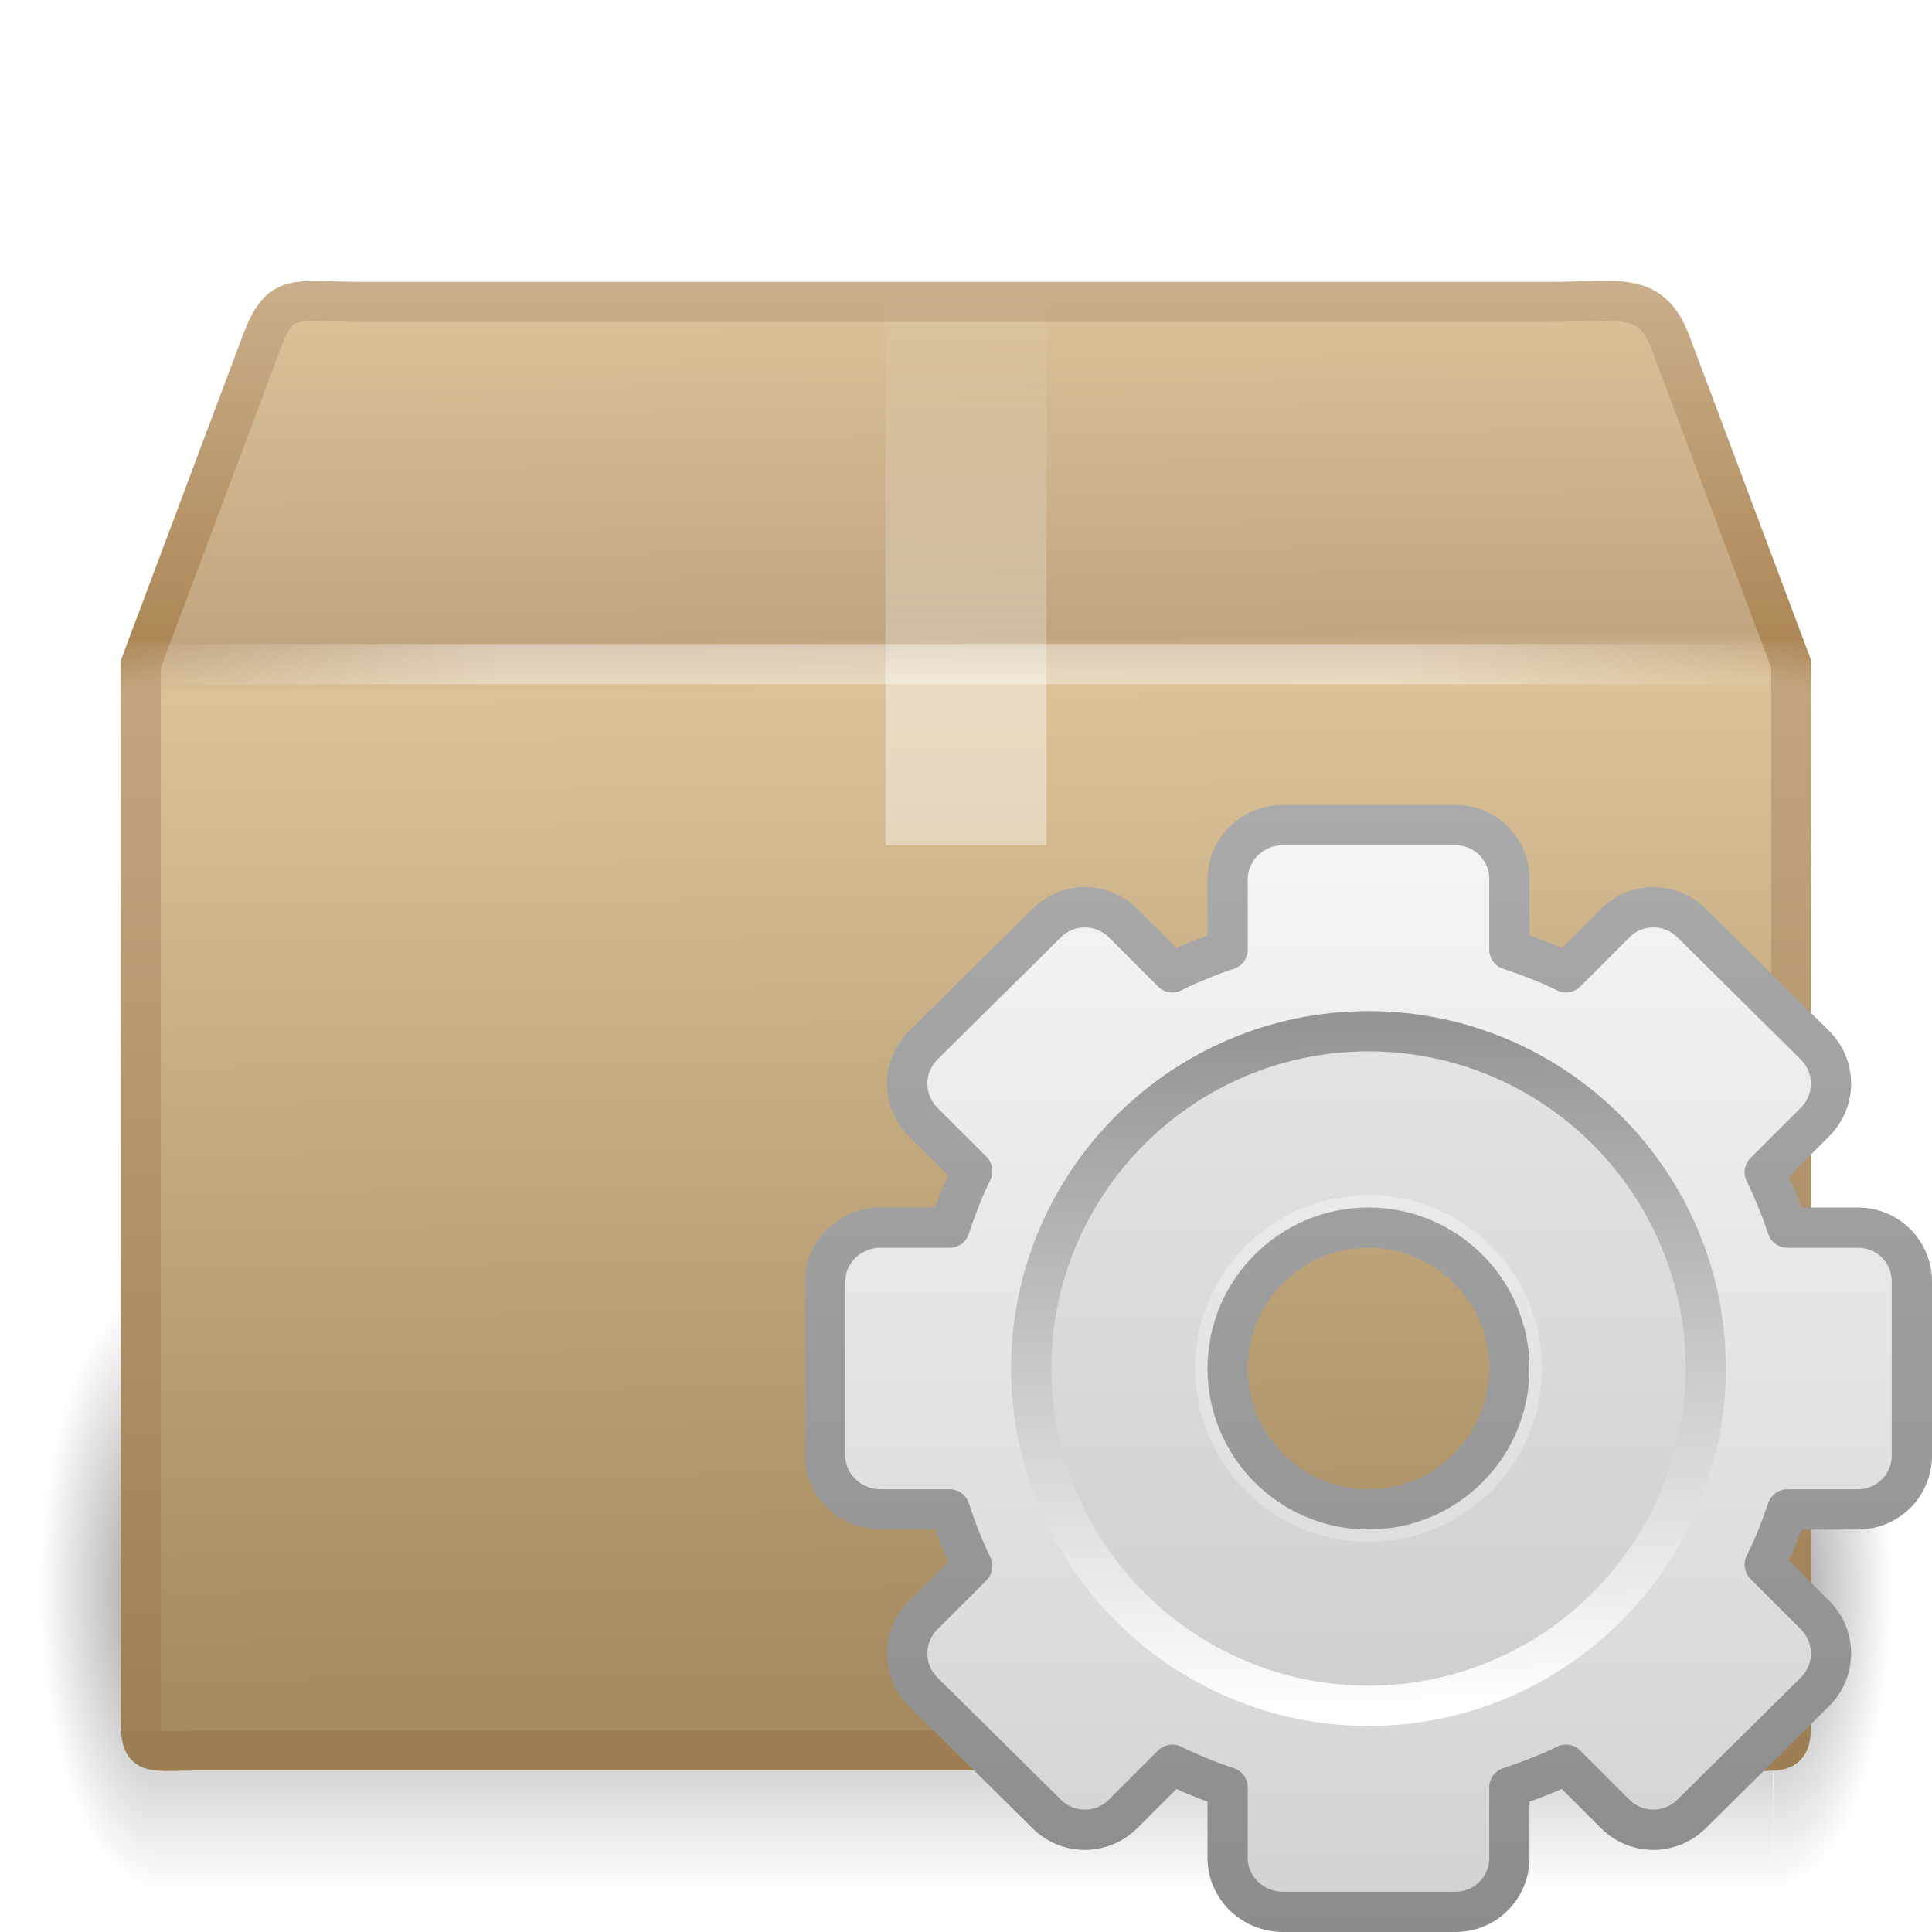
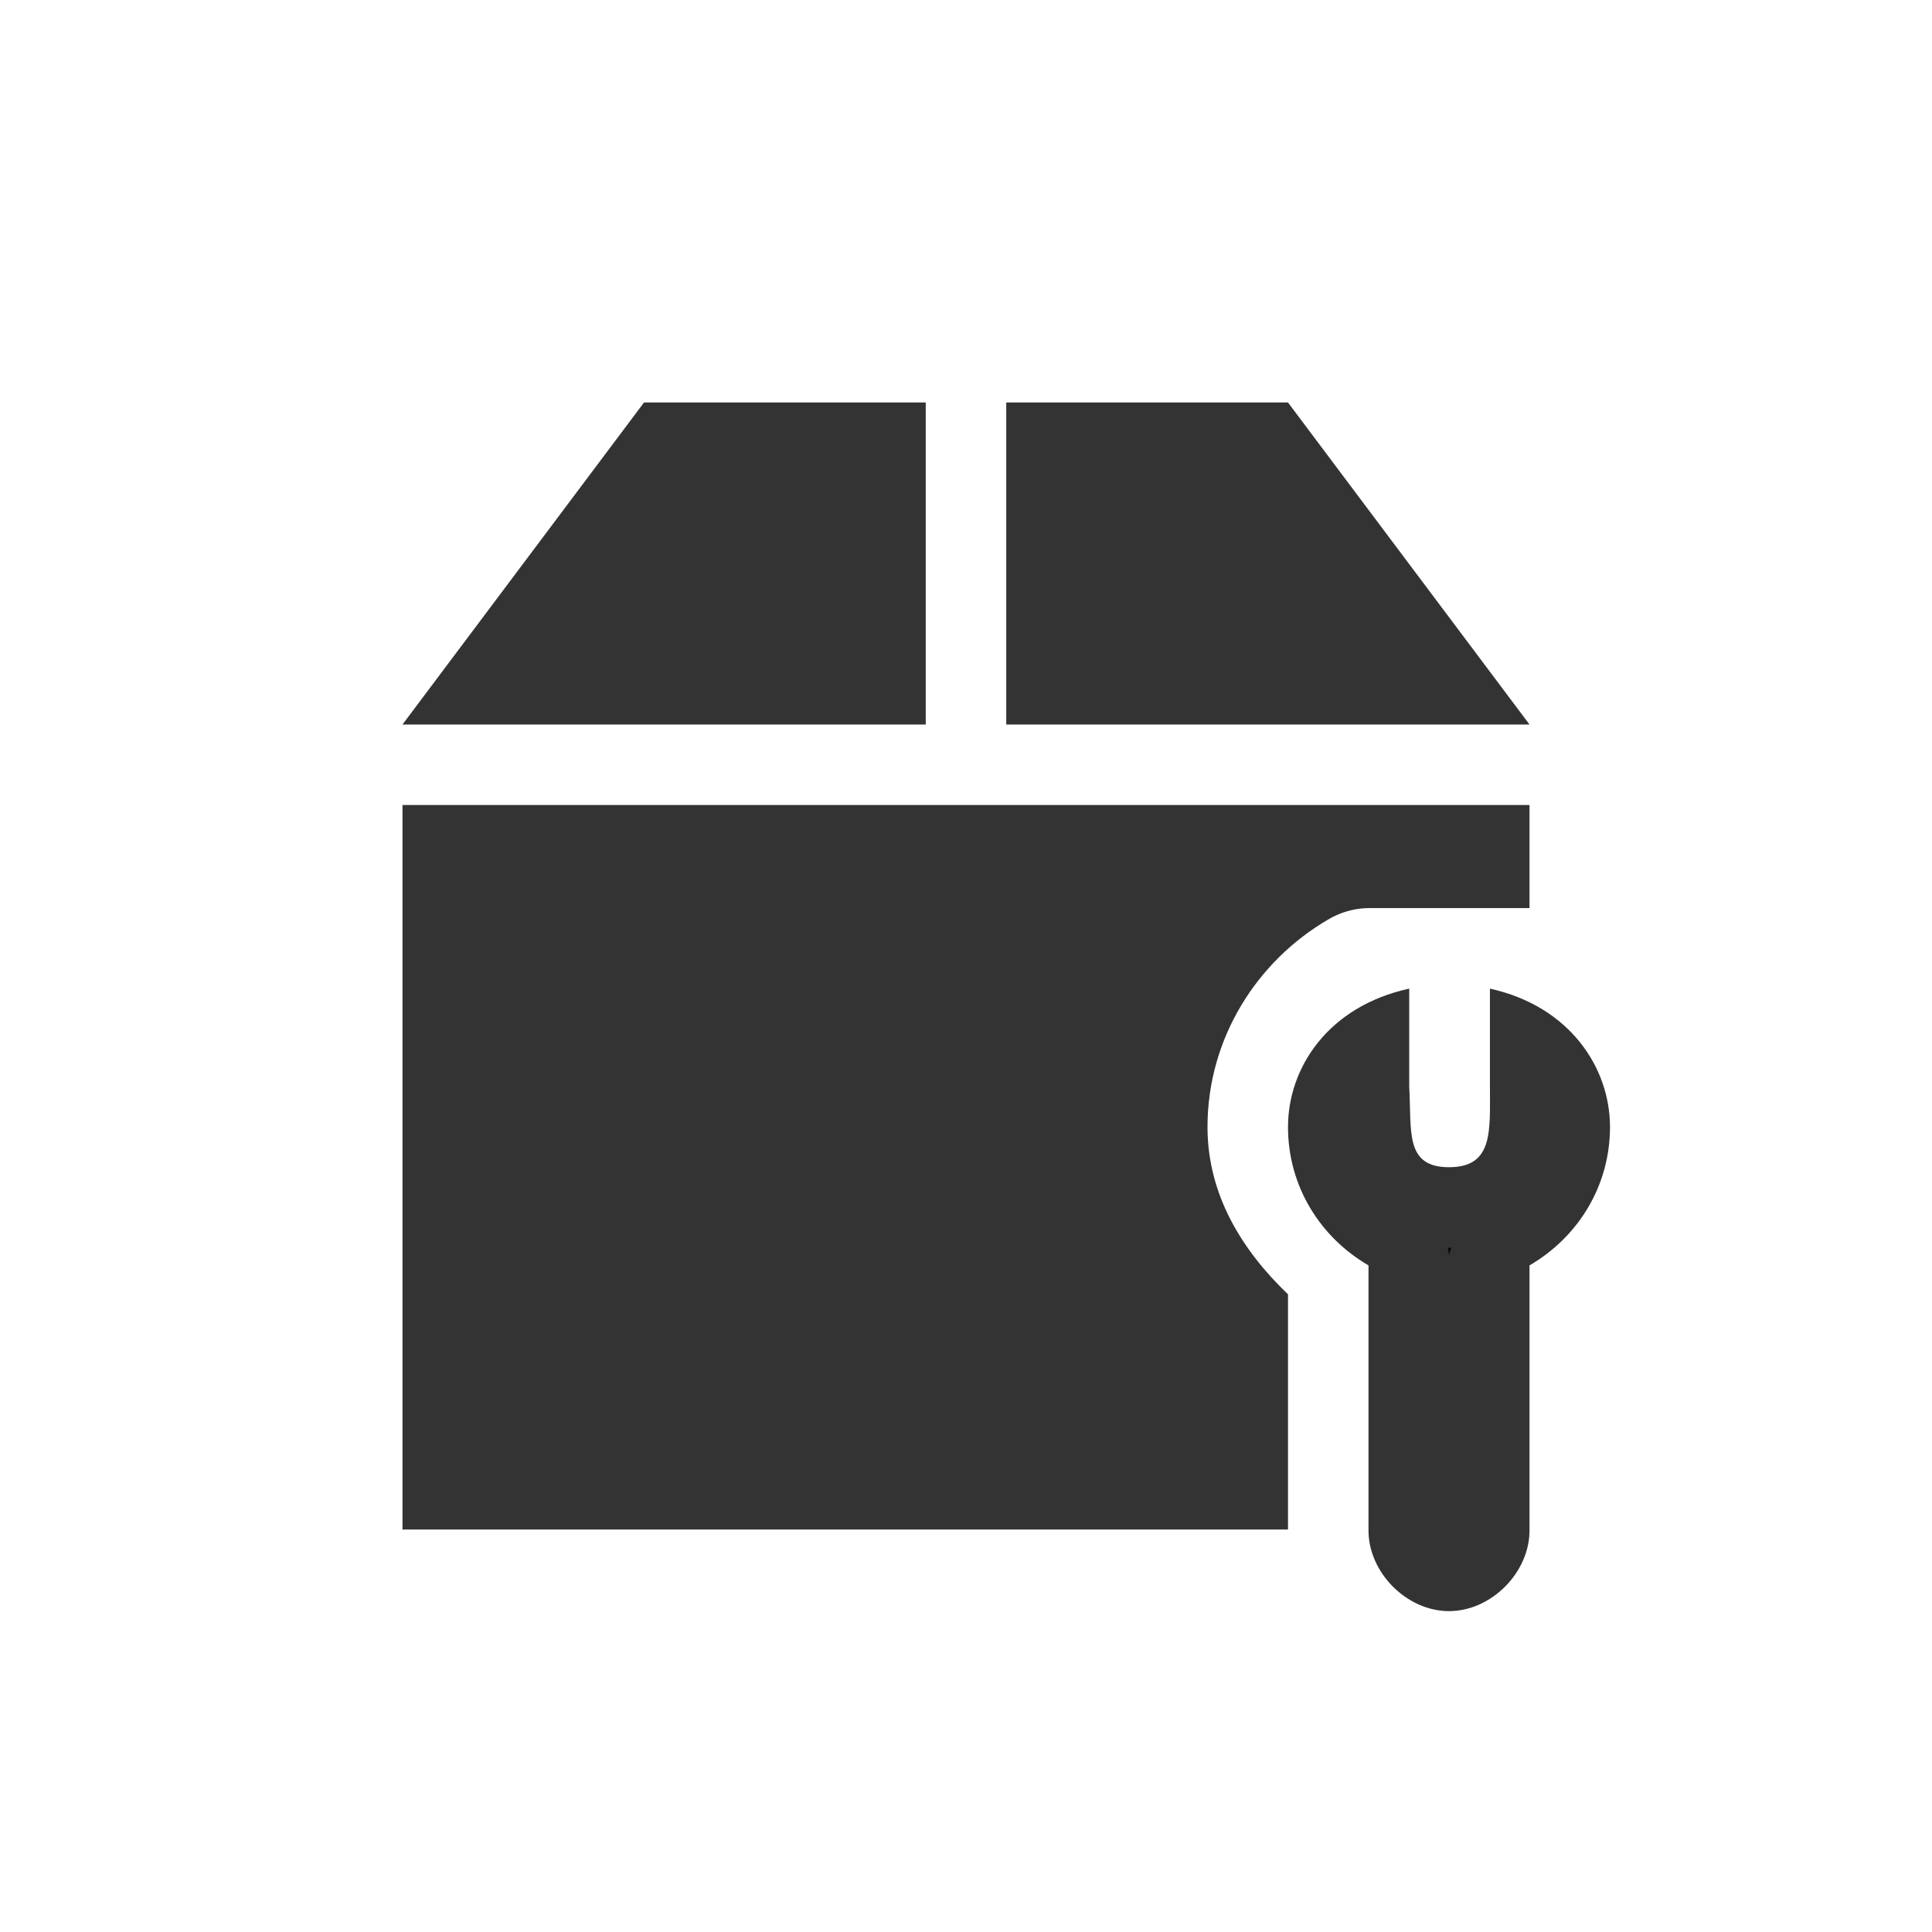
- <svg xmlns="http://www.w3.org/2000/svg" xmlns:xlink="http://www.w3.org/1999/xlink" id="svg2547" height="48" width="48" version="1.0">
-   <defs id="defs2549">
-     <linearGradient id="linearGradient2815" y2="17.5" spreadMethod="reflect" gradientUnits="userSpaceOnUse" x2="3.005" y1="17.5" x1="44.995">
-       <stop id="stop3277" style="stop-color:#fff;stop-opacity:0" offset="0" />
-       <stop id="stop3283" style="stop-color:#fff" offset=".245" />
-       <stop id="stop3285" style="stop-color:#fff" offset=".773" />
-       <stop id="stop3279" style="stop-color:#fff;stop-opacity:0" offset="1" />
+ <svg xmlns="http://www.w3.org/2000/svg" id="svg3396" height="48" width="48" version="1.0">
+   <defs id="defs3398">
+     <radialGradient id="radialGradient2661" gradientUnits="userSpaceOnUse" cy="35.127" cx="23.071" gradientTransform="matrix(1.0638,0.013724,-0.009553,0.23168,118.7659,36.59173)" r="10.319">
+       <stop id="stop2093" offset="0" />
+       <stop id="stop2095" style="stop-opacity:0" offset="1" />
+     </radialGradient>
+     <linearGradient id="linearGradient2658" y2="46.073" gradientUnits="userSpaceOnUse" x2="28.857" y1="26" x1="28.857" gradientTransform="translate(106.8429,-0.4812744)">
+       <stop id="stop3499" style="stop-color:#699536" offset="0" />
+       <stop id="stop3501" style="stop-color:#587d2d" offset="1" />
    </linearGradient>
-     <linearGradient id="linearGradient2813" y2="8" gradientUnits="userSpaceOnUse" x2="26" y1="22" x1="26">
-       <stop id="stop3829" style="stop-color:#fff" offset="0" />
-       <stop id="stop4295" style="stop-color:#fff" offset=".302" />
-       <stop id="stop4293" style="stop-color:#fff;stop-opacity:.69" offset=".344" />
-       <stop id="stop3832" style="stop-color:#fff;stop-opacity:0" offset="1" />
+     <linearGradient id="linearGradient2656" y2="32.485" gradientUnits="userSpaceOnUse" x2="24.104" gradientTransform="matrix(0.89889,0,0,0.89347,121.3789,14.95273)" y1="15.169" x1="24.104">
+       <stop id="stop2266" style="stop-color:#d7e866" offset="0" />
+       <stop id="stop2268" style="stop-color:#8cab2a" offset="1" />
    </linearGradient>
-     <linearGradient id="linearGradient2811" y2="45.934" gradientUnits="userSpaceOnUse" x2="43.007" gradientTransform="matrix(1.2822 0 0 1.1747 -6.0702 -5.3032)" y1="30.555" x1="23.452">
-       <stop id="stop4561" style="stop-color:#fff;stop-opacity:0" offset="0" />
-       <stop id="stop4563" style="stop-color:#fff;stop-opacity:0" offset="1" />
+     <linearGradient id="linearGradient2653" y2="47.273" gradientUnits="userSpaceOnUse" x2="24.139" gradientTransform="matrix(0.53994,0,0,0.53668,129.9939,23.01273)" y1="6.532" x1="24.139">
+       <stop id="stop4224" style="stop-color:#fff" offset="0" />
+       <stop id="stop4226" style="stop-color:#fff;stop-opacity:0" offset="1" />
    </linearGradient>
-     <linearGradient id="linearGradient2809" y2="45.042" gradientUnits="userSpaceOnUse" x2="15.464" y1="7.976" x1="15.464">
-       <stop id="stop3297" style="stop-color:#c9af8b" offset="0" />
-       <stop id="stop3299" style="stop-color:#ad8757" offset=".239" />
-       <stop id="stop3301" style="stop-color:#c2a57f" offset=".276" />
-       <stop id="stop3303" style="stop-color:#9d7d53" offset="1" />
+     <radialGradient id="radialGradient2455" gradientUnits="userSpaceOnUse" cy="5.017" cx="3" gradientTransform="matrix(-1.2749e-8,1.7143,-2.1593,-1.46e-8,12.809,2.857)" r="21">
+       <stop id="stop3486" style="stop-color:#bdbdbd" offset="0" />
+       <stop id="stop3488" style="stop-color:#d0d0d0" offset="1" />
+     </radialGradient>
+     <linearGradient id="linearGradient2453" y2="16.19" gradientUnits="userSpaceOnUse" x2="62.989" gradientTransform="translate(-50.941,0)" y1="13.183" x1="62.989">
+       <stop id="stop6406" style="stop-color:#f9f9f9" offset="0" />
+       <stop id="stop6408" style="stop-color:#c9c9c9" offset="1" />
    </linearGradient>
-     <linearGradient id="linearGradient2807" y2="37.277" gradientUnits="userSpaceOnUse" x2="24.997" gradientTransform="matrix(1.2822 0 0 1.5573 -6.0702 -15.291)" y1="15.378" x1="24.823">
-       <stop id="stop3201" style="stop-color:#dac197" offset="0" />
-       <stop id="stop3203" style="stop-color:#c1a581" offset=".239" />
-       <stop id="stop3205" style="stop-color:#dbc298" offset=".276" />
-       <stop id="stop3207" style="stop-color:#a68b60" offset="1" />
+     <radialGradient id="radialGradient7600-312" gradientUnits="userSpaceOnUse" cy="486.65" cx="605.71" gradientTransform="matrix(-0.03213,0,0,0.037059,23.363,25.412)" r="117.14">
+       <stop id="stop2681" offset="0" />
+       <stop id="stop2683" style="stop-opacity:0" offset="1" />
+     </radialGradient>
+     <radialGradient id="radialGradient7598-526" gradientUnits="userSpaceOnUse" cy="486.65" cx="605.71" gradientTransform="matrix(0.03213,0,0,0.037059,24.637,25.412)" r="117.14">
+       <stop id="stop2675" offset="0" />
+       <stop id="stop2677" style="stop-opacity:0" offset="1" />
+     </radialGradient>
+     <linearGradient id="linearGradient7596-975" y2="609.51" gradientUnits="userSpaceOnUse" x2="302.86" gradientTransform="matrix(0.08284,0,0,0.037059,-5.9408,25.412)" y1="366.65" x1="302.86">
+       <stop id="stop2667" style="stop-opacity:0" offset="0" />
+       <stop id="stop2669" offset=".5" />
+       <stop id="stop2671" style="stop-opacity:0" offset="1" />
    </linearGradient>
-     <radialGradient id="radialGradient2805" xlink:href="#linearGradient3681" gradientUnits="userSpaceOnUse" cy="41.5" cx="5" gradientTransform="matrix(.59382 0 0 1.5367 41.141 -103.94)" r="5" />
-     <linearGradient id="linearGradient2803" y2="35" gradientUnits="userSpaceOnUse" x2="17.554" gradientTransform="matrix(1.757 0 0 1.397 -17.394 -16.412)" y1="46" x1="17.554">
-       <stop id="stop3705" style="stop-opacity:0" offset="0" />
-       <stop id="stop3711" offset=".5" />
-       <stop id="stop3707" style="stop-opacity:0" offset="1" />
+     <linearGradient id="linearGradient2446" y2="15.944" gradientUnits="userSpaceOnUse" x2="65.34" gradientTransform="translate(-53.765,-0.11419)" y1="45.114" x1="82.453">
+       <stop id="stop3624" style="stop-color:#bb2b12" offset="0" />
+       <stop id="stop3626" style="stop-color:#cd7233" offset="1" />
    </linearGradient>
-     <linearGradient id="linearGradient3681">
-       <stop id="stop3683" offset="0" />
-       <stop id="stop3685" style="stop-opacity:0" offset="1" />
+     <radialGradient id="radialGradient2444" gradientUnits="userSpaceOnUse" cy="14.113" cx="63.969" gradientTransform="matrix(1.5647,-9.5143e-8,6.1772e-8,1.0159,-86.213,8.1461)" r="23.097">
+       <stop id="stop3618" style="stop-color:#f0c178" offset="0" />
+       <stop id="stop3270" style="stop-color:#e18941" offset=".5" />
+       <stop id="stop3620" style="stop-color:#ec4f18" offset="1" />
+     </radialGradient>
+     <linearGradient id="linearGradient2441" y2="36.658" gradientUnits="userSpaceOnUse" x2="22.809" gradientTransform="matrix(1.1447,0,0,0.99775,-3.4661,1.0988)" y1="49.629" x1="22.935">
+       <stop id="stop2661" style="stop-color:#0a0a0a;stop-opacity:.498" offset="0" />
+       <stop id="stop2663" style="stop-color:#0a0a0a;stop-opacity:0" offset="1" />
    </linearGradient>
-     <radialGradient id="radialGradient2801" xlink:href="#linearGradient3681" gradientUnits="userSpaceOnUse" cy="41.5" cx="5" gradientTransform="matrix(.59382 0 0 1.5367 -6.6595 -103.94)" r="5" />
-     <linearGradient id="linearGradient2521" y2="20.895" gradientUnits="userSpaceOnUse" x2="84.639" gradientTransform="matrix(.2014 0 0 .2014 -48.938 10.408)" y1="105.1" x1="86.133">
-       <stop id="stop5130" style="stop-color:#fff" offset="0" />
-       <stop id="stop5132" style="stop-color:#959595" offset="1" />
-     </linearGradient>
-     <linearGradient id="linearGradient2519" y2="47.045" gradientUnits="userSpaceOnUse" x2="25.923" gradientTransform="translate(-67.048 -9.9036)" y1="19" x1="25.923">
-       <stop id="stop3399" style="stop-color:#aaa" offset="0" />
-       <stop id="stop3401" style="stop-color:#8c8c8c" offset="1" />
-     </linearGradient>
-     <linearGradient id="linearGradient2517" y2="47.012" gradientUnits="userSpaceOnUse" x2="32.036" gradientTransform="translate(-67.048 -9.9036)" y1="19" x1="32.036">
-       <stop id="stop3311" style="stop-color:#f6f6f6" offset="0" />
-       <stop id="stop3313" style="stop-color:#d2d2d2" offset="1" />
+     <radialGradient id="radialGradient2438" gradientUnits="userSpaceOnUse" cy="8.302" cx="7.265" gradientTransform="matrix(0,1.208,-1.6272,0,26.372,8.2665)" r="20.98">
+       <stop id="stop2693" style="stop-color:#fff;stop-opacity:0.4" offset="0" />
+       <stop id="stop2695" style="stop-color:#fff;stop-opacity:0" offset="1" />
+     </radialGradient>
+     <linearGradient id="linearGradient2435" y2="33.955" gradientUnits="userSpaceOnUse" x2="15.215" y1="22.292" x1="11.566">
+       <stop id="stop2687" style="stop-color:#fff;stop-opacity:.275" offset="0" />
+       <stop id="stop2689" style="stop-color:#fff;stop-opacity:.078" offset="1" />
    </linearGradient>
  </defs>
-   <g id="layer1">
-     <g id="g2791" transform="translate(6.1179e-7 -1)">
-       <g id="g3305" style="opacity:.4" transform="matrix(.99266 0 0 .97615 .27519 1.293)">
-         <rect id="rect2484" style="opacity:1;fill:url(#radialGradient2801)" transform="scale(-1)" height="15.367" width="2.96" y="-47.848" x="-3.69" />
-         <rect id="rect2486" style="opacity:1;fill:url(#linearGradient2803)" height="15.367" width="40.412" y="32.482" x="3.69" />
-         <rect id="rect3444" style="opacity:1;fill:url(#radialGradient2805)" transform="scale(1,-1)" height="15.367" width="2.96" y="-47.848" x="44.11" />
-       </g>
-       <path id="path2488" style="stroke:url(#linearGradient2809);stroke-linecap:round;stroke-width:.994;display:block;fill:url(#linearGradient2807)" d="m9.011 8.5h29.497c1.722 0 2.497-0.287 2.992 1l3.002 8v25.674c0 1.553 0.103 1.316-1.619 1.316h-37.766c-1.722 0-1.619 0.237-1.619-1.316v-25.674l3.002-8c0.481-1.261 0.789-1 2.511-1z" />
-       <path id="path2490" style="opacity:.505;stroke:url(#linearGradient2811);stroke-width:.742;display:block;fill:none" d="m9.948 9.513h27.653c1.614 0 2.613 0.556 3.29 2.086l2.329 6.42v23.144c0 1.461-0.819 2.196-2.434 2.196h-33.733c-1.614 0-2.272-0.808-2.272-2.269v-23.071l2.254-6.558c0.451-1.185 1.3-1.948 2.914-1.948z" />
-       <path id="rect3326" style="opacity:.4;fill:url(#linearGradient2813)" d="m22 8h4v14h-1.181-1.21-0.973-0.636v-14z" />
-       <path id="path3273" style="opacity:.4;stroke:url(#linearGradient2815);stroke-linecap:square;stroke-width:1px;fill:none" d="m3.505 17.5h40.99" />
-     </g>
-     <g id="g2512" transform="translate(70.048 10.904)">
-       <path id="rect2576" style="stroke-linejoin:round;stroke:url(#linearGradient2519);display:block;fill:url(#linearGradient2517)" d="m-38.173 9.596c-0.749 0-1.375 0.595-1.375 1.344v1.75c-0.474 0.159-0.933 0.344-1.375 0.563l-1.219-1.219c-0.529-0.53-1.377-0.53-1.906 0l-3.063 3.031c-0.529 0.53-0.529 1.377 0 1.906l1.219 1.219c-0.224 0.45-0.401 0.924-0.562 1.406h-1.719c-0.749 0-1.375 0.595-1.375 1.344v4.313c0 0.748 0.626 1.343 1.375 1.343h1.719c0.161 0.483 0.338 0.957 0.562 1.407l-1.219 1.218c-0.529 0.53-0.529 1.377 0 1.907l3.063 3.031c0.529 0.529 1.377 0.529 1.906 0l1.219-1.219c0.442 0.219 0.901 0.404 1.375 0.563v1.75c0 0.748 0.626 1.343 1.375 1.343h4.281c0.749 0 1.344-0.595 1.344-1.343v-1.75c0.482-0.162 0.956-0.339 1.406-0.563l1.219 1.219c0.529 0.529 1.377 0.529 1.906 0l3.063-3.031c0.529-0.53 0.529-1.377 0-1.907l-1.25-1.25c0.219-0.442 0.403-0.901 0.562-1.375h1.75c0.749 0 1.344-0.595 1.344-1.343v-4.313c0-0.749-0.595-1.344-1.344-1.344h-1.75c-0.159-0.473-0.343-0.932-0.562-1.375l1.25-1.25c0.529-0.529 0.529-1.376 0-1.906l-3.063-3.031c-0.529-0.53-1.377-0.53-1.906 0l-1.219 1.219c-0.45-0.225-0.924-0.401-1.406-0.563v-1.75c0-0.749-0.595-1.344-1.344-1.344h-4.281zm2.125 10c1.932 0 3.5 1.568 3.5 3.5s-1.568 3.5-3.5 3.5-3.5-1.568-3.5-3.5 1.568-3.5 3.5-3.5z" />
-       <path id="path3315" style="opacity:.05" d="m-36.048 15.096c-4.411 0-8 3.589-8 8 0 4.412 3.589 8 8 8s8-3.588 8-8c0-4.411-3.589-8-8-8zm0 3.693c2.378 0 4.308 1.93 4.308 4.307 0 2.378-1.93 4.308-4.308 4.308s-4.308-1.93-4.308-4.308c0-2.377 1.93-4.307 4.308-4.307z" />
-       <path id="path28" style="stroke:url(#linearGradient2521);fill:none" d="m-36.048 14.717c-4.621 0-8.38 3.759-8.38 8.379 0 4.621 3.759 8.38 8.38 8.38 4.62 0 8.379-3.759 8.379-8.38 0-4.62-3.759-8.379-8.379-8.379z" />
-     </g>
-   </g>
+   <path style="opacity:0.8;fill:#000000;fill-opacity:1;stroke:none" d="m 16,10 -6,8 13,0 0,-8 z m 9,0 0,8 13,0 -6,-8 z m -15,10 0,18 16,0 2,0 4,0 0,-0.031 0,-5.812 C 30.866,31.071 30,29.691 30,28 c 0,-2.21 1.234,-4.128 3,-5.156 0.283,-0.169 0.608,-0.267 0.938,-0.281 0.021,-3.26e-4 0.042,-3.26e-4 0.062,0 l 0,-0.002 4,0 L 38,20 z m 25.969,11 c 0.013,0.062 0.024,0.125 0.031,0.188 0.018,-0.063 0.039,-0.126 0.062,-0.188 -0.021,3.34e-4 -0.041,0 -0.062,0 -0.011,0 -0.021,8.4e-5 -0.031,0 z" id="path3049" />
+   <path style="opacity:0.8;fill:#000000;fill-opacity:1;stroke:none" d="M 35.012,24.562 C 33,25 32,26.525 32,28 c 0,1.479 0.806,2.745 2,3.438 L 34,38 c -0.015,1.057 0.943,2.028 2,2.028 1.057,0 2.015,-0.972 2,-2.028 l 0,-6.562 C 39.194,30.745 40,29.479 40,28 40,26.526 39,25 37.017,24.562 l 0,1.906 0,0.531 c 0,1.105 0.087,2 -1.017,2 -1.105,0 -0.926,-0.897 -0.988,-2 l 0,-0.531 z" id="path4391" />
</svg>
